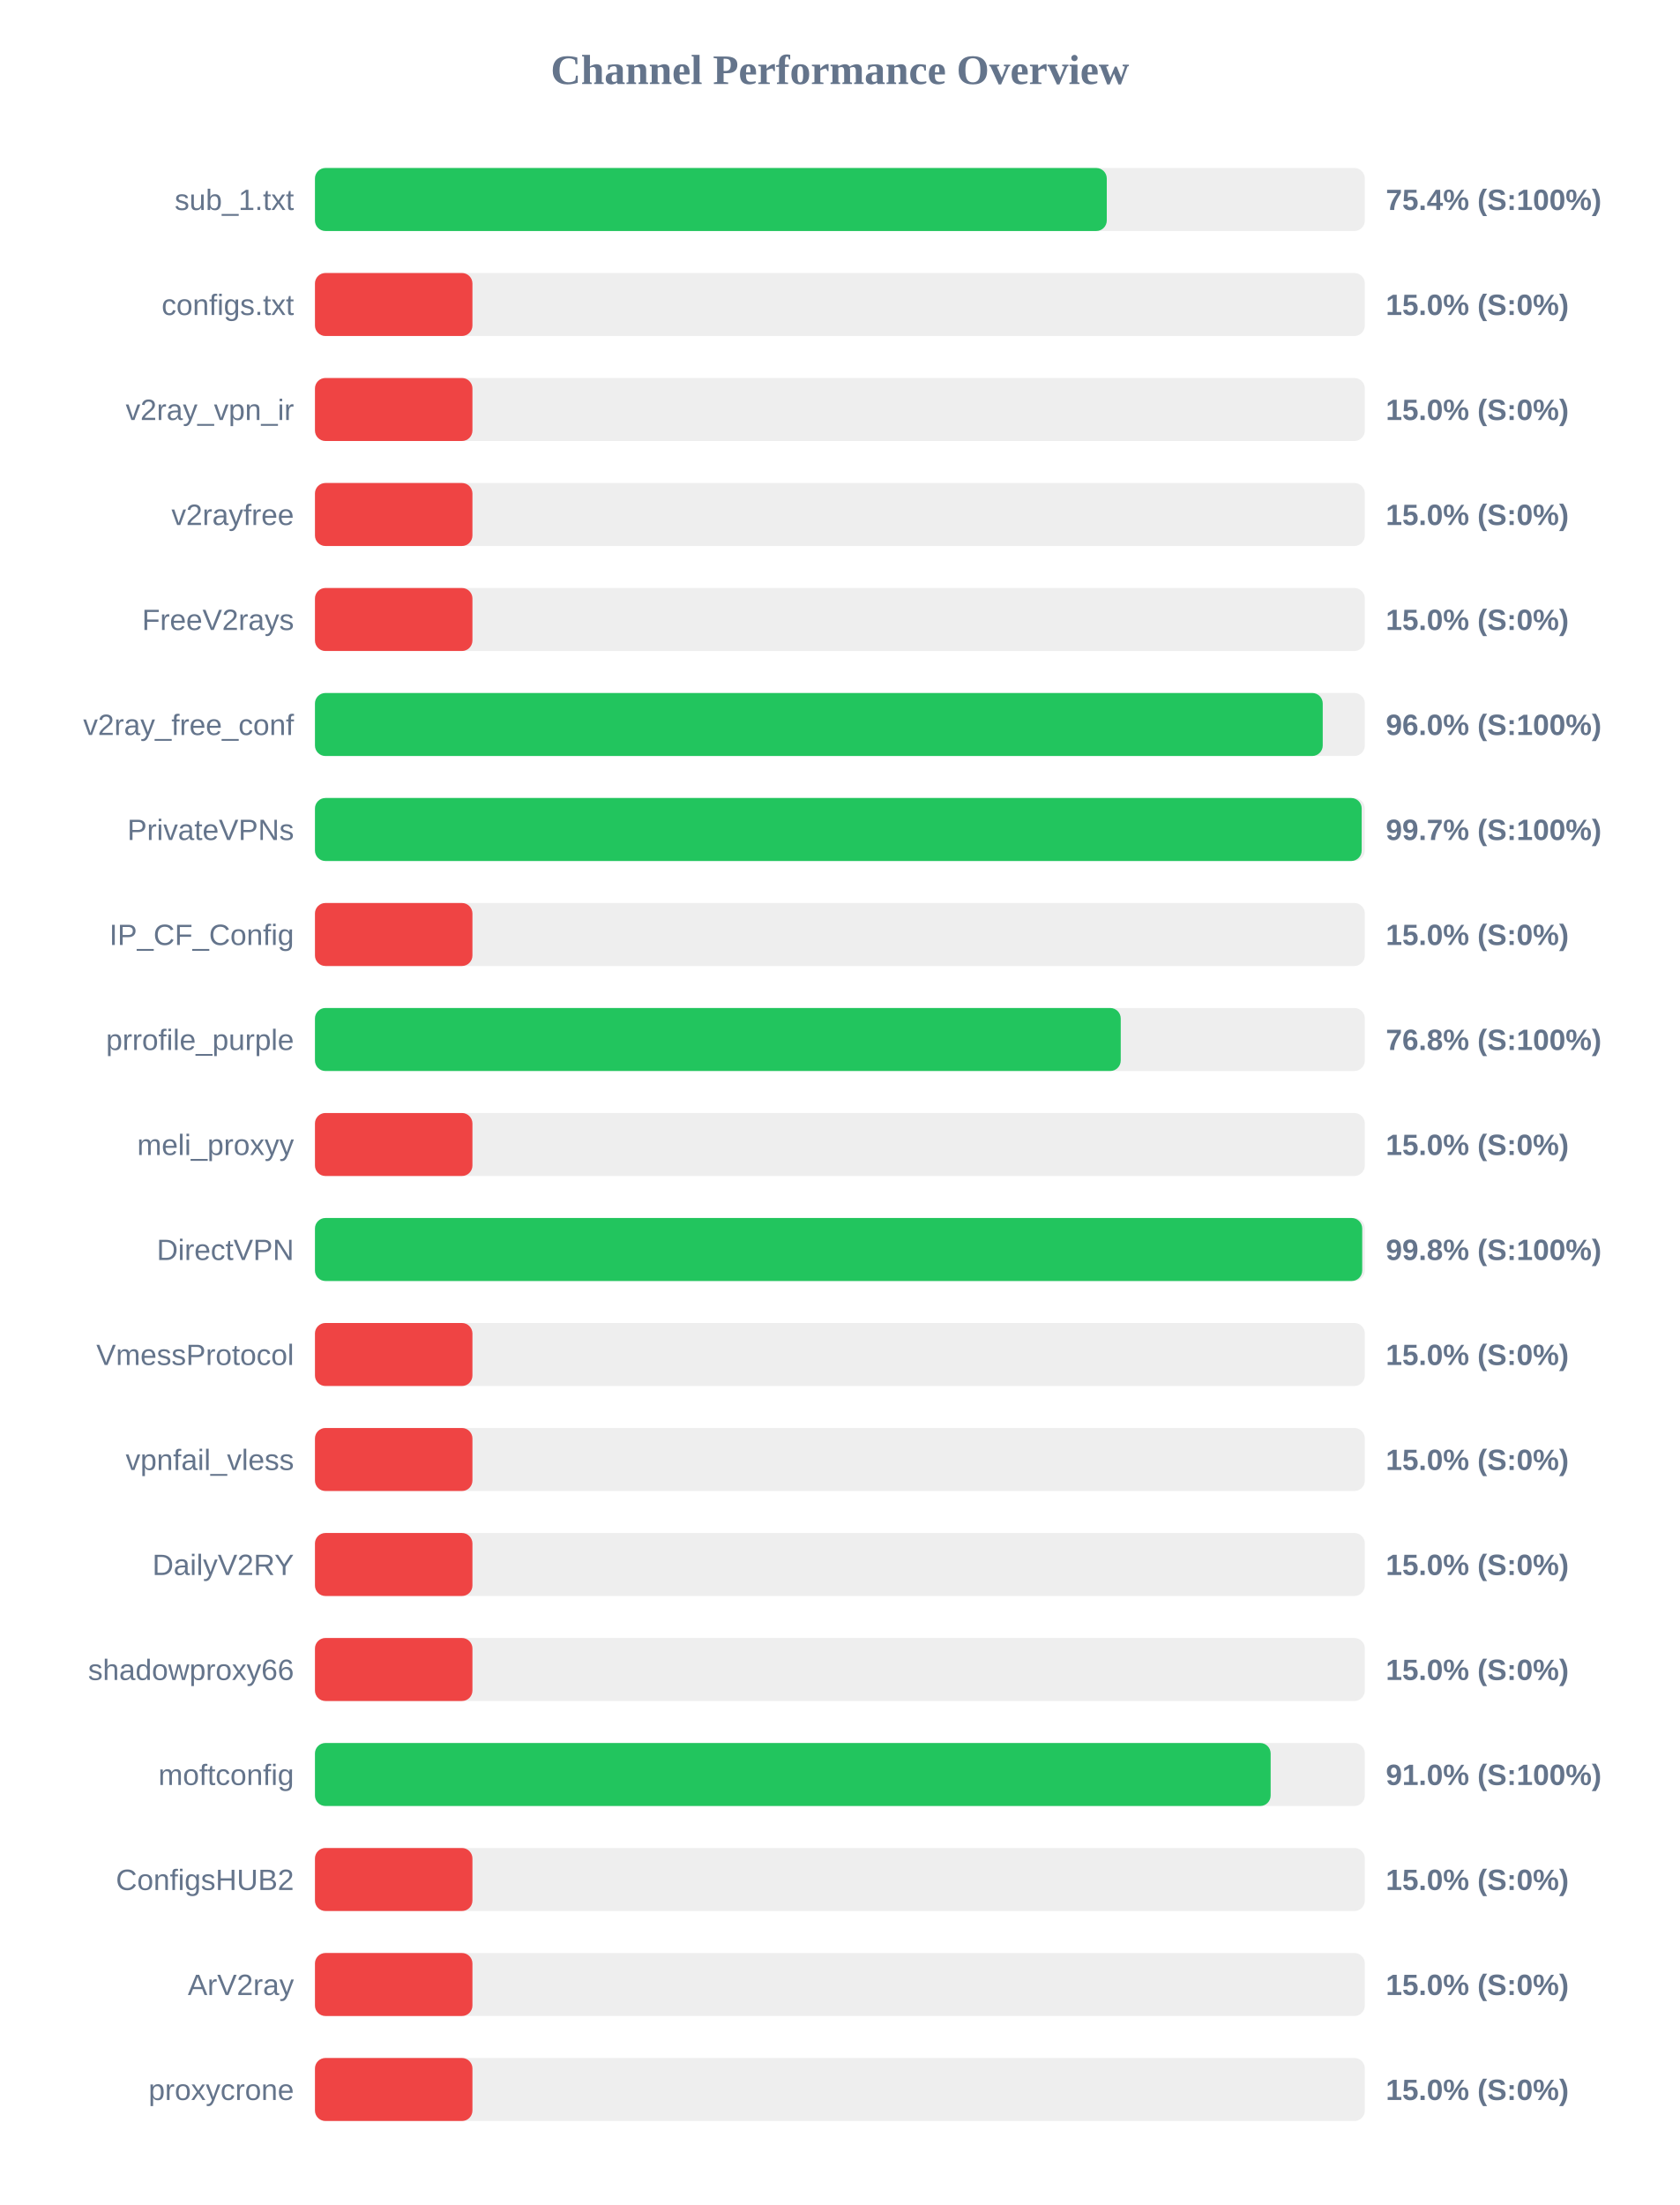
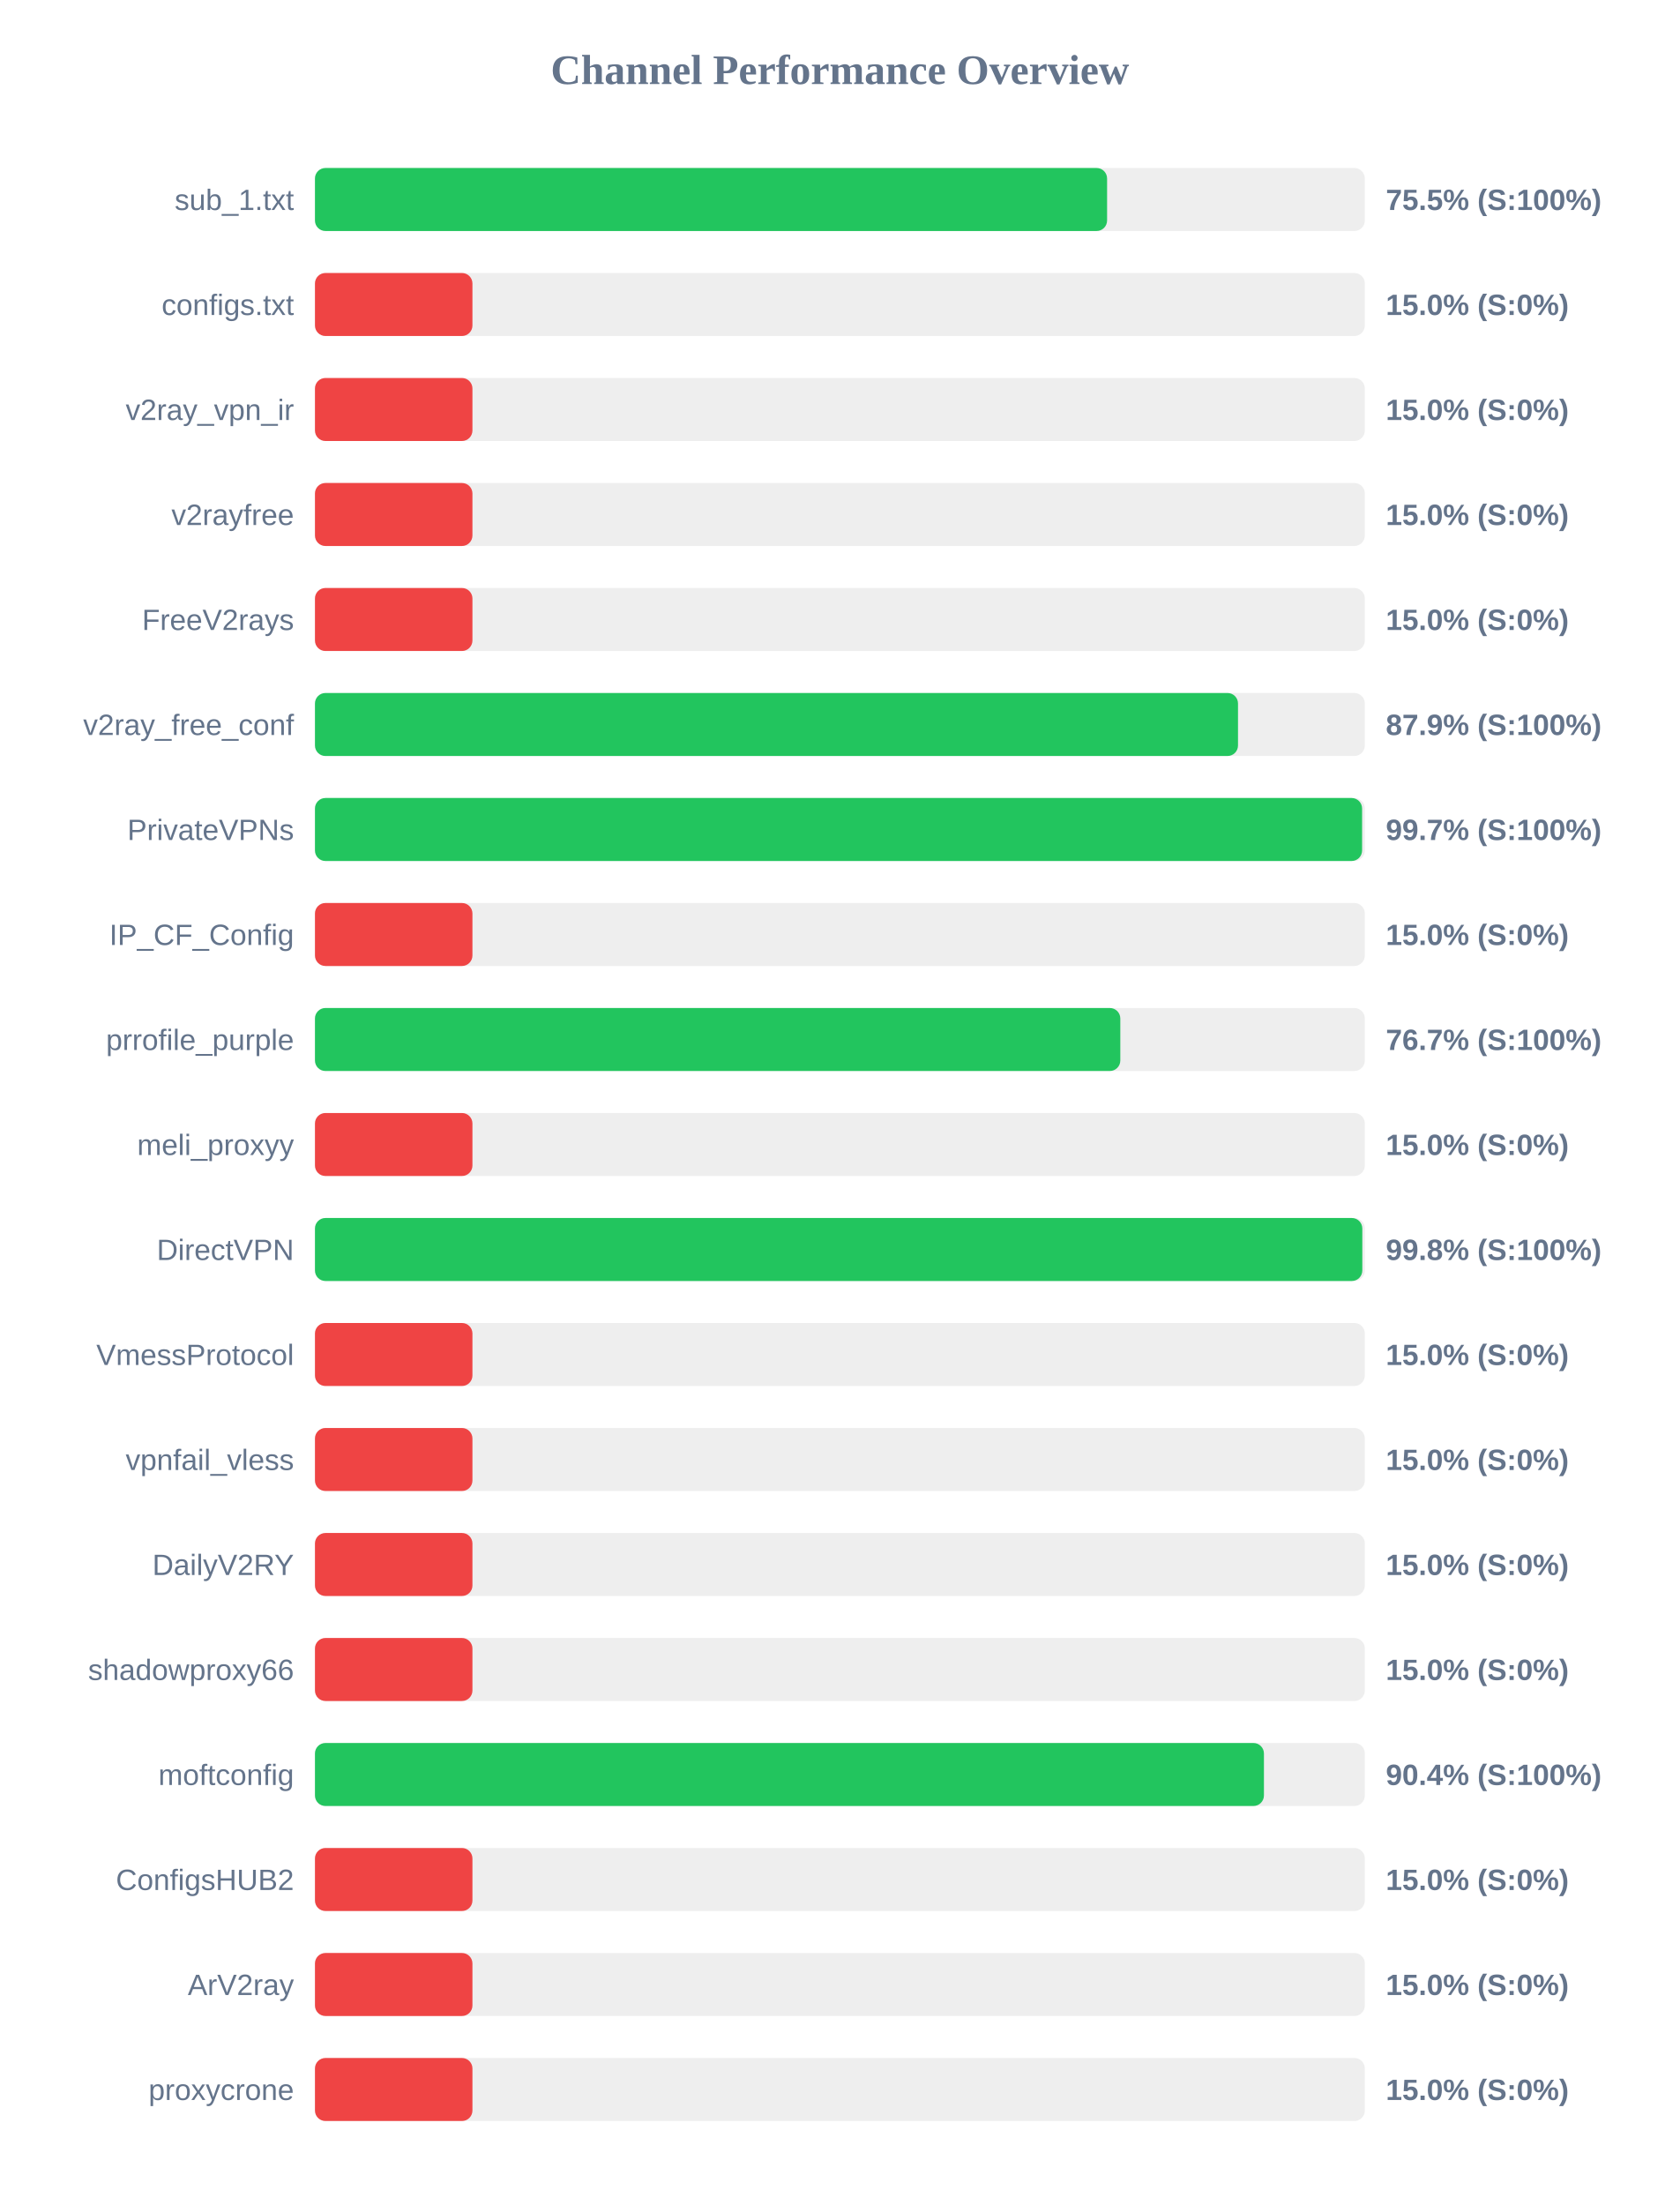
<svg xmlns="http://www.w3.org/2000/svg" width="800" height="1050" version="1.1">
  <style>
        .row { font: 14px Arial; fill: #64748b; }
        .score { font: bold 14px Arial; fill: #64748b; }
    </style>
  <text x="400" y="40" text-anchor="middle" font-size="20px" font-weight="bold" fill="#64748b">Channel Performance Overview</text>
  <rect x="150" y="80" width="500" height="30" fill="#eee" rx="5" />
-   <rect x="150" y="80" width="377.1" height="30" fill="#22c55e" rx="5" />
+   <rect x="150" y="80" width="377.25" height="30" fill="#22c55e" rx="5" />
  <text x="140" y="100" text-anchor="end" class="row">sub_1.txt</text>
-   <text x="660" y="100" text-anchor="start" class="score">75.4% (S:100%)</text>
+   <text x="660" y="100" text-anchor="start" class="score">75.5% (S:100%)</text>
  <rect x="150" y="130" width="500" height="30" fill="#eee" rx="5" />
  <rect x="150" y="130" width="75.0" height="30" fill="#ef4444" rx="5" />
  <text x="140" y="150" text-anchor="end" class="row">configs.txt</text>
  <text x="660" y="150" text-anchor="start" class="score">15.0% (S:0%)</text>
  <rect x="150" y="180" width="500" height="30" fill="#eee" rx="5" />
  <rect x="150" y="180" width="75.0" height="30" fill="#ef4444" rx="5" />
  <text x="140" y="200" text-anchor="end" class="row">v2ray_vpn_ir</text>
  <text x="660" y="200" text-anchor="start" class="score">15.0% (S:0%)</text>
  <rect x="150" y="230" width="500" height="30" fill="#eee" rx="5" />
  <rect x="150" y="230" width="75.0" height="30" fill="#ef4444" rx="5" />
  <text x="140" y="250" text-anchor="end" class="row">v2rayfree</text>
  <text x="660" y="250" text-anchor="start" class="score">15.0% (S:0%)</text>
  <rect x="150" y="280" width="500" height="30" fill="#eee" rx="5" />
  <rect x="150" y="280" width="75.0" height="30" fill="#ef4444" rx="5" />
  <text x="140" y="300" text-anchor="end" class="row">FreeV2rays</text>
  <text x="660" y="300" text-anchor="start" class="score">15.0% (S:0%)</text>
  <rect x="150" y="330" width="500" height="30" fill="#eee" rx="5" />
-   <rect x="150" y="330" width="479.95" height="30" fill="#22c55e" rx="5" />
+   <rect x="150" y="330" width="439.6" height="30" fill="#22c55e" rx="5" />
  <text x="140" y="350" text-anchor="end" class="row">v2ray_free_conf</text>
-   <text x="660" y="350" text-anchor="start" class="score">96.0% (S:100%)</text>
+   <text x="660" y="350" text-anchor="start" class="score">87.9% (S:100%)</text>
  <rect x="150" y="380" width="500" height="30" fill="#eee" rx="5" />
-   <rect x="150" y="380" width="498.5" height="30" fill="#22c55e" rx="5" />
+   <rect x="150" y="380" width="498.7" height="30" fill="#22c55e" rx="5" />
  <text x="140" y="400" text-anchor="end" class="row">PrivateVPNs</text>
  <text x="660" y="400" text-anchor="start" class="score">99.7% (S:100%)</text>
  <rect x="150" y="430" width="500" height="30" fill="#eee" rx="5" />
  <rect x="150" y="430" width="75.0" height="30" fill="#ef4444" rx="5" />
  <text x="140" y="450" text-anchor="end" class="row">IP_CF_Config</text>
  <text x="660" y="450" text-anchor="start" class="score">15.0% (S:0%)</text>
  <rect x="150" y="480" width="500" height="30" fill="#eee" rx="5" />
-   <rect x="150" y="480" width="383.75" height="30" fill="#22c55e" rx="5" />
+   <rect x="150" y="480" width="383.55" height="30" fill="#22c55e" rx="5" />
  <text x="140" y="500" text-anchor="end" class="row">prrofile_purple</text>
-   <text x="660" y="500" text-anchor="start" class="score">76.8% (S:100%)</text>
+   <text x="660" y="500" text-anchor="start" class="score">76.7% (S:100%)</text>
  <rect x="150" y="530" width="500" height="30" fill="#eee" rx="5" />
  <rect x="150" y="530" width="75.0" height="30" fill="#ef4444" rx="5" />
  <text x="140" y="550" text-anchor="end" class="row">meli_proxyy</text>
  <text x="660" y="550" text-anchor="start" class="score">15.0% (S:0%)</text>
  <rect x="150" y="580" width="500" height="30" fill="#eee" rx="5" />
-   <rect x="150" y="580" width="498.75" height="30" fill="#22c55e" rx="5" />
+   <rect x="150" y="580" width="498.8" height="30" fill="#22c55e" rx="5" />
  <text x="140" y="600" text-anchor="end" class="row">DirectVPN</text>
  <text x="660" y="600" text-anchor="start" class="score">99.8% (S:100%)</text>
  <rect x="150" y="630" width="500" height="30" fill="#eee" rx="5" />
  <rect x="150" y="630" width="75.0" height="30" fill="#ef4444" rx="5" />
  <text x="140" y="650" text-anchor="end" class="row">VmessProtocol</text>
  <text x="660" y="650" text-anchor="start" class="score">15.0% (S:0%)</text>
  <rect x="150" y="680" width="500" height="30" fill="#eee" rx="5" />
  <rect x="150" y="680" width="75.0" height="30" fill="#ef4444" rx="5" />
  <text x="140" y="700" text-anchor="end" class="row">vpnfail_vless</text>
  <text x="660" y="700" text-anchor="start" class="score">15.0% (S:0%)</text>
  <rect x="150" y="730" width="500" height="30" fill="#eee" rx="5" />
  <rect x="150" y="730" width="75.0" height="30" fill="#ef4444" rx="5" />
  <text x="140" y="750" text-anchor="end" class="row">DailyV2RY</text>
  <text x="660" y="750" text-anchor="start" class="score">15.0% (S:0%)</text>
  <rect x="150" y="780" width="500" height="30" fill="#eee" rx="5" />
  <rect x="150" y="780" width="75.0" height="30" fill="#ef4444" rx="5" />
  <text x="140" y="800" text-anchor="end" class="row">shadowproxy66</text>
  <text x="660" y="800" text-anchor="start" class="score">15.0% (S:0%)</text>
  <rect x="150" y="830" width="500" height="30" fill="#eee" rx="5" />
-   <rect x="150" y="830" width="455.15" height="30" fill="#22c55e" rx="5" />
+   <rect x="150" y="830" width="451.95" height="30" fill="#22c55e" rx="5" />
  <text x="140" y="850" text-anchor="end" class="row">moftconfig</text>
-   <text x="660" y="850" text-anchor="start" class="score">91.0% (S:100%)</text>
+   <text x="660" y="850" text-anchor="start" class="score">90.4% (S:100%)</text>
  <rect x="150" y="880" width="500" height="30" fill="#eee" rx="5" />
  <rect x="150" y="880" width="75.0" height="30" fill="#ef4444" rx="5" />
  <text x="140" y="900" text-anchor="end" class="row">ConfigsHUB2</text>
  <text x="660" y="900" text-anchor="start" class="score">15.0% (S:0%)</text>
  <rect x="150" y="930" width="500" height="30" fill="#eee" rx="5" />
  <rect x="150" y="930" width="75.0" height="30" fill="#ef4444" rx="5" />
  <text x="140" y="950" text-anchor="end" class="row">ArV2ray</text>
  <text x="660" y="950" text-anchor="start" class="score">15.0% (S:0%)</text>
  <rect x="150" y="980" width="500" height="30" fill="#eee" rx="5" />
  <rect x="150" y="980" width="75.0" height="30" fill="#ef4444" rx="5" />
  <text x="140" y="1000" text-anchor="end" class="row">proxycrone</text>
  <text x="660" y="1000" text-anchor="start" class="score">15.0% (S:0%)</text>
</svg>
